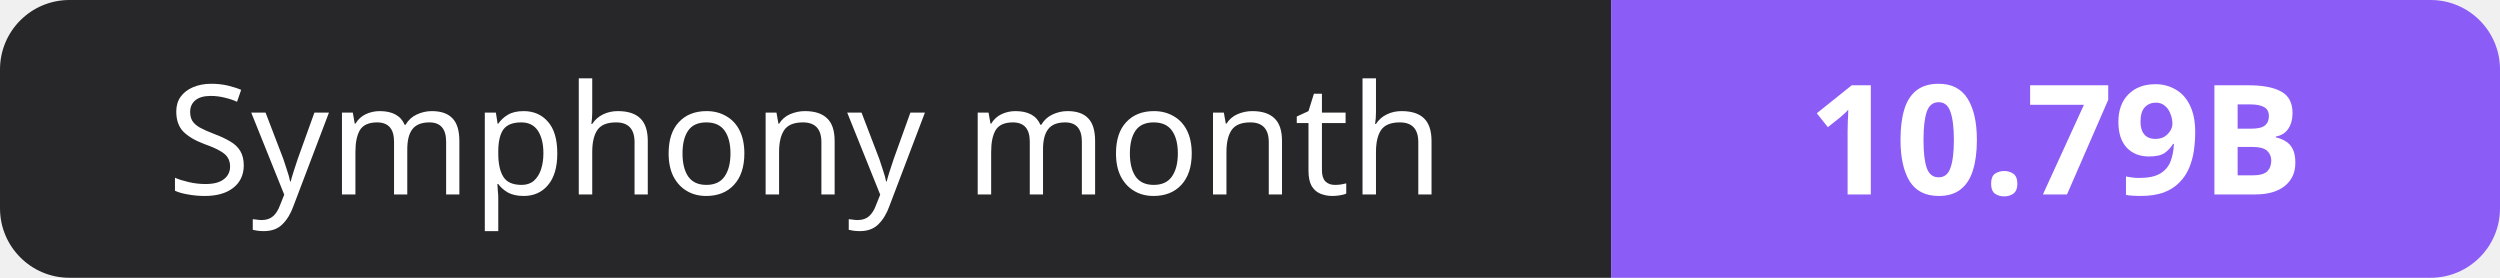
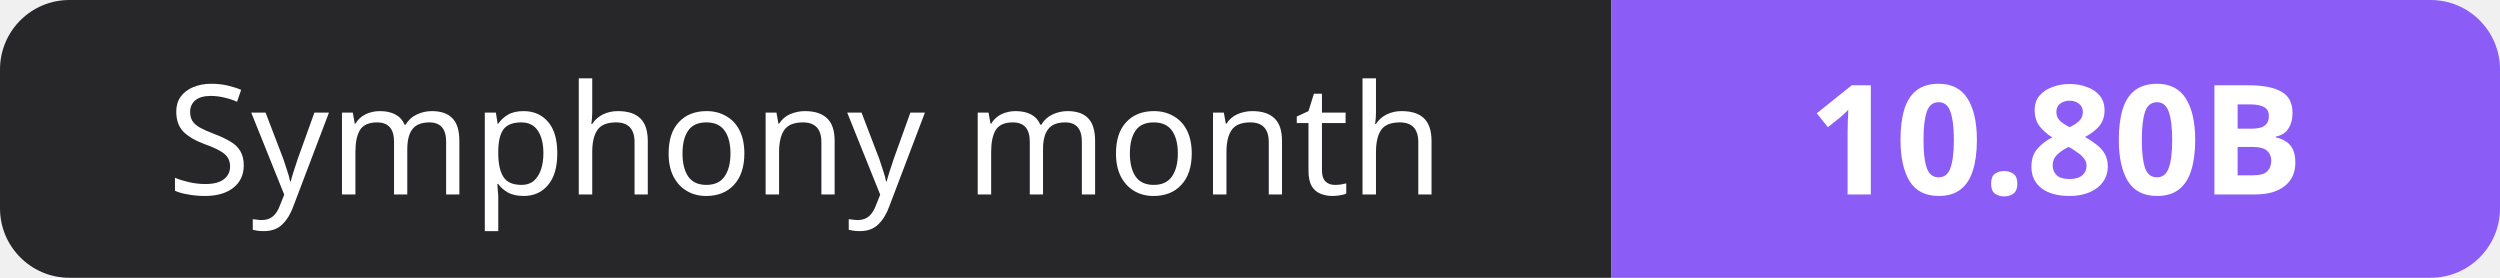
- <svg xmlns="http://www.w3.org/2000/svg" width="180" height="20" role="img" aria-label="Symphony month: 10.79B">
+ <svg xmlns="http://www.w3.org/2000/svg" width="180" height="20" role="img" aria-label="Symphony month: 10.80B">
  <clipPath id="r">
    <rect width="180" height="20" rx="5" fill="#fff" />
  </clipPath>
  <g clip-path="url(#r)">
    <rect width="116" height="20" fill="#27272a" />
    <rect x="116" width="64" height="20" fill="#8b5cf6" />
  </g>
  <g fill="#fff" text-anchor="middle" font-family="Verdana,Geneva,sans-serif" font-size="11">
    <text x="58.0" y="14">Symphony month</text>
-     <text x="148.0" y="14" font-weight="700">10.79B</text>
+     <text x="148.0" y="14" font-weight="700">10.80B</text>
  </g>
</svg>
